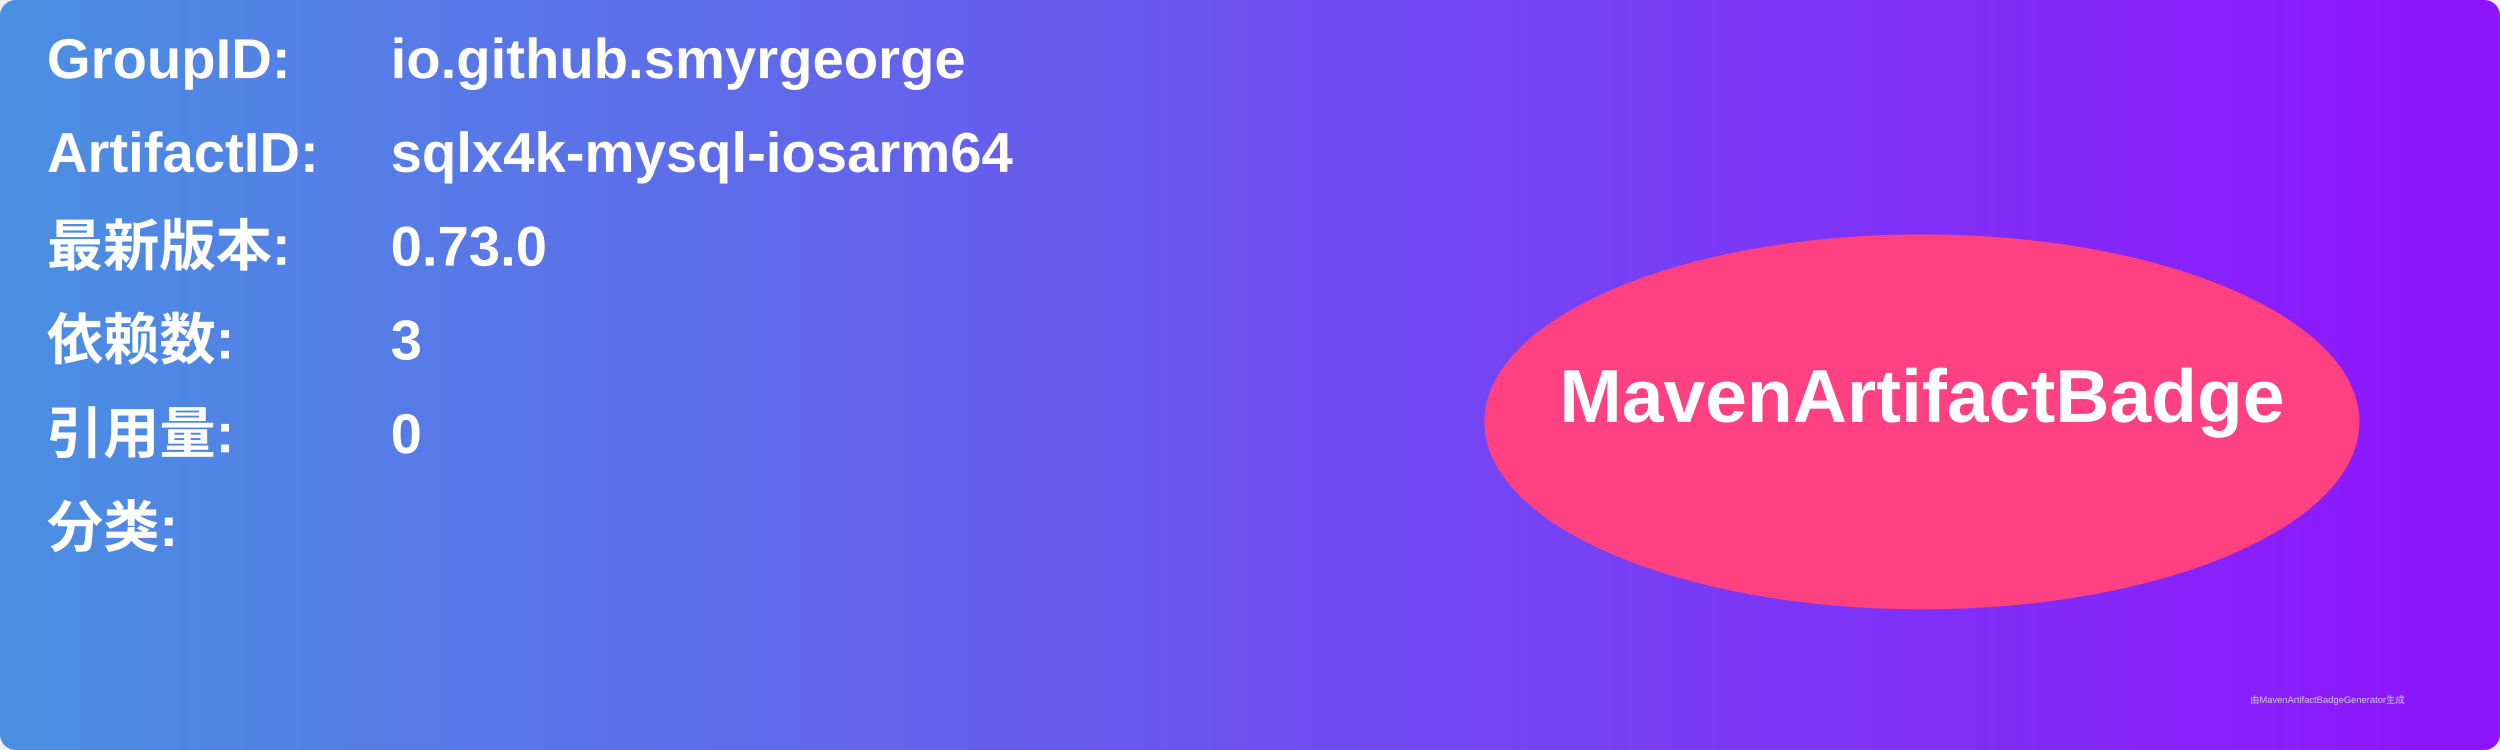
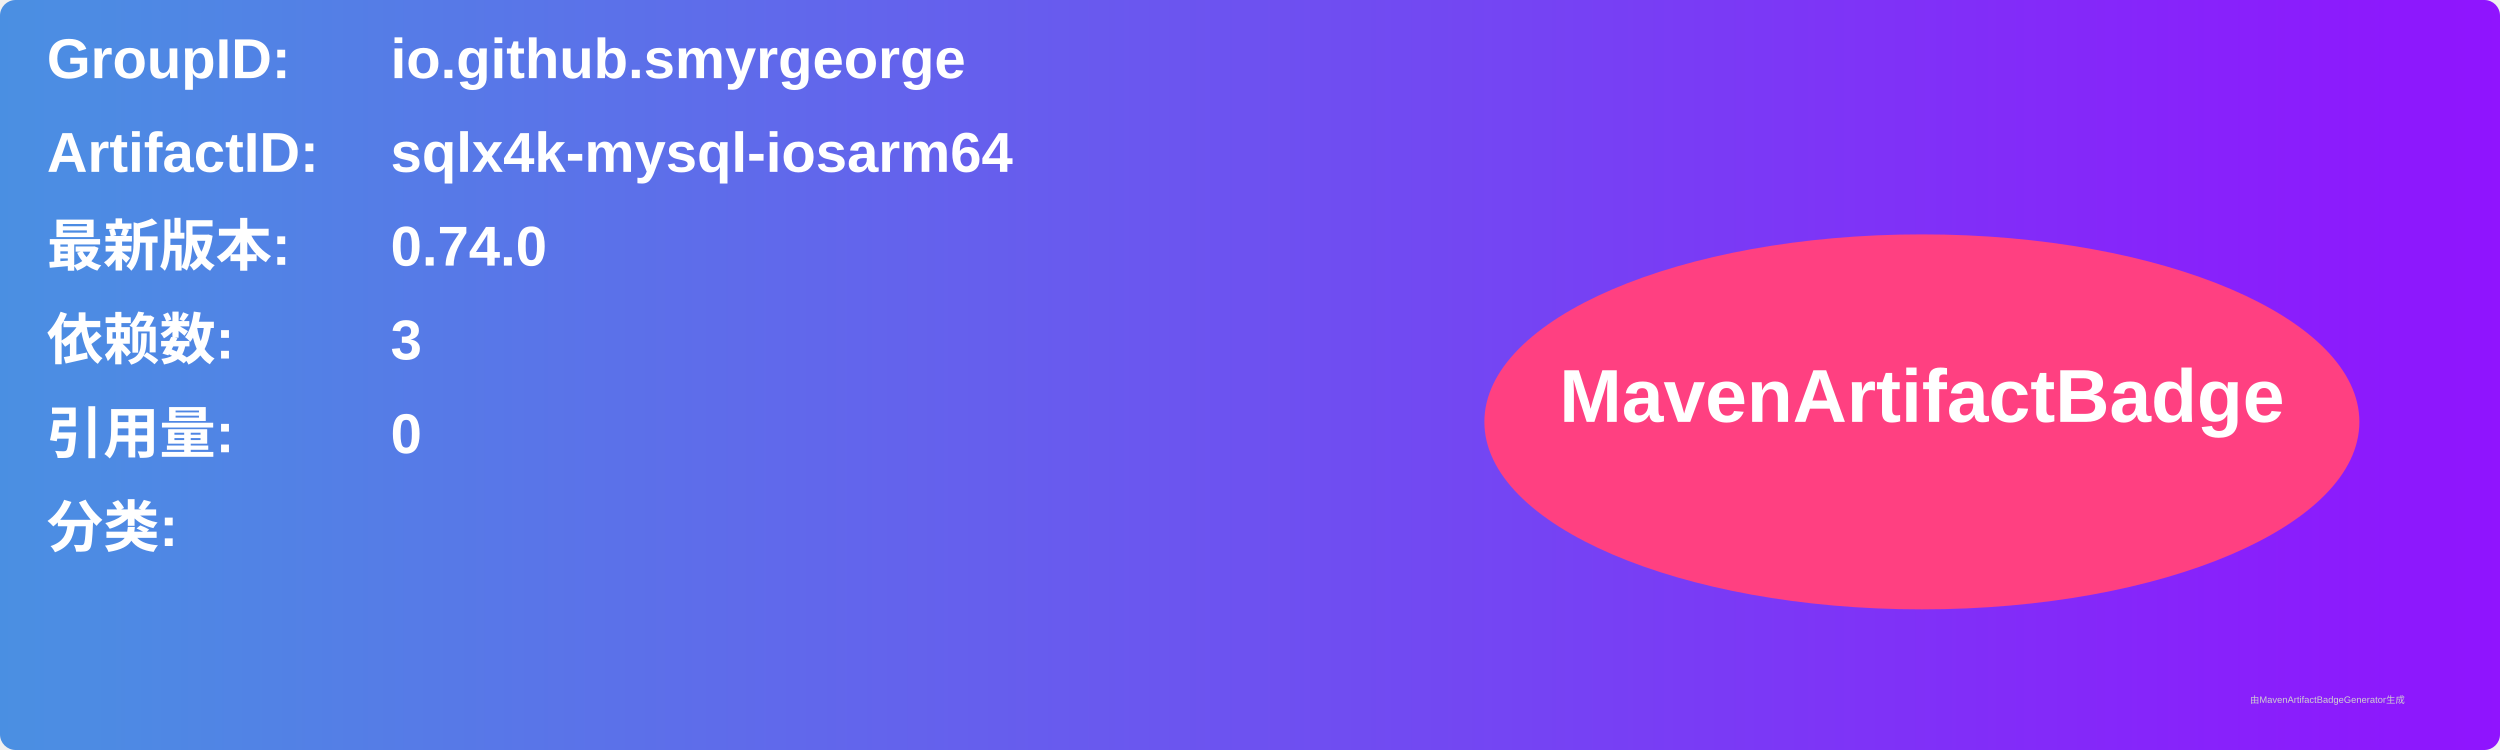
<svg xmlns="http://www.w3.org/2000/svg" width="800" height="240" viewBox="0 0 800 240">
  <linearGradient id="grad" x1="0%" y1="0%" x2="100%" y2="0%">
    <stop offset="0%" stop-color="#4a90e2" />
    <stop offset="100%" stop-color="#9013fe" />
  </linearGradient>
  <rect width="100%" height="100%" rx="5" ry="5" fill="url(#grad)" />
  <g transform="translate(15, 15)">
    <text x="0" y="10" font-family="Arial" font-size="18" fill="white" font-weight="bold" width="260">GroupID:</text>
    <text x="110" y="10" font-family="Arial" font-size="18" fill="white" font-weight="bold" width="460">io.github.smyrgeorge</text>
    <text x="0" y="40" font-family="Arial" font-size="18" fill="white" font-weight="bold" width="260">ArtifactID:</text>
    <text x="110" y="40" font-family="Arial" font-size="18" fill="white" font-weight="bold" width="460">sqlx4k-mysql-iosarm64</text>
    <text x="0" y="70" font-family="Arial" font-size="18" fill="white" font-weight="bold">最新版本:</text>
    <text x="110" y="70" font-family="Arial" font-size="18" fill="white" font-weight="bold">
-       <tspan font-weight="bold">0.73.0</tspan>
+       <tspan font-weight="bold">0.74.0</tspan>
    </text>
    <text x="0" y="100" font-family="Arial" font-size="18" fill="white" font-weight="bold">依赖数: </text>
    <text x="110" y="100" font-family="Arial" font-size="18" fill="white">
      <tspan font-weight="bold">3</tspan>
    </text>
    <text x="0" y="130" font-family="Arial" font-size="18" fill="white" font-weight="bold">引用量: </text>
    <text x="110" y="130" font-family="Arial" font-size="18" fill="white">
      <tspan font-weight="bold">0</tspan>
    </text>
    <text x="0" y="160" font-family="Arial" font-size="18" fill="white" font-weight="bold">分类:</text>
    <text x="10" y="190" font-family="Arial" font-size="10" fill="white">
      <tspan font-weight="bold" />
    </text>
    <ellipse cx="600" cy="120" rx="140" ry="60" fill="#ff4081" />
    <text x="600" y="120" text-anchor="middle" font-family="Arial" font-size="24" fill="white" font-weight="bold">MavenArtifactBadge</text>
  </g>
  <text x="720" y="225" font-family="Arial" font-size="3" fill="#d0d0d0">由MavenArtifactBadgeGenerator生成</text>
</svg>
